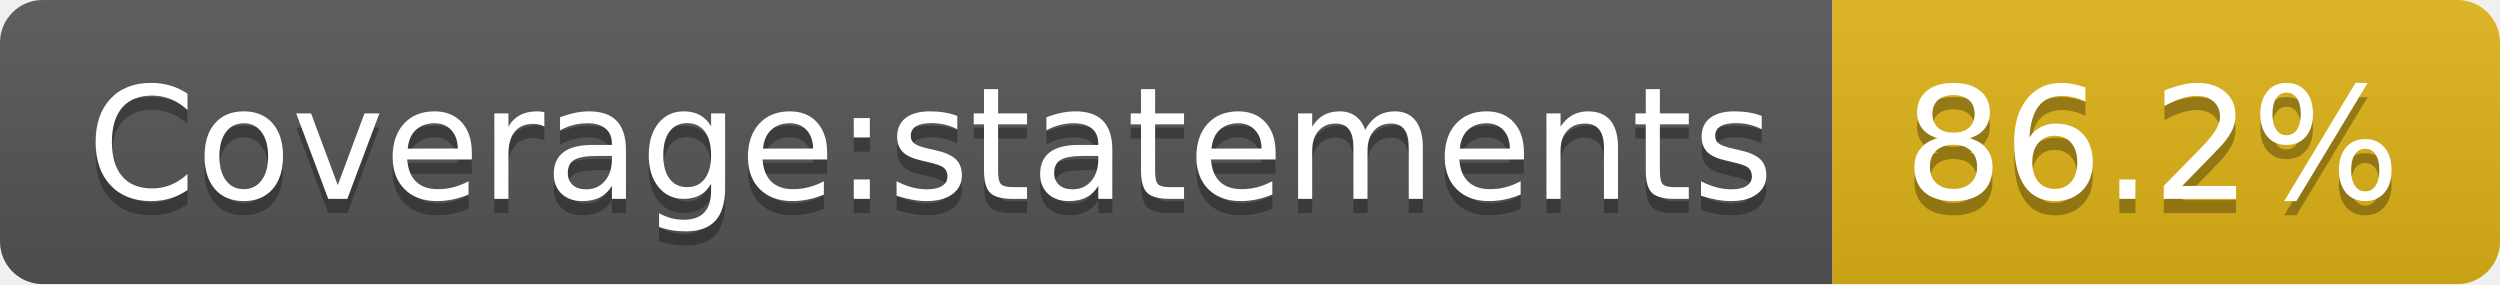
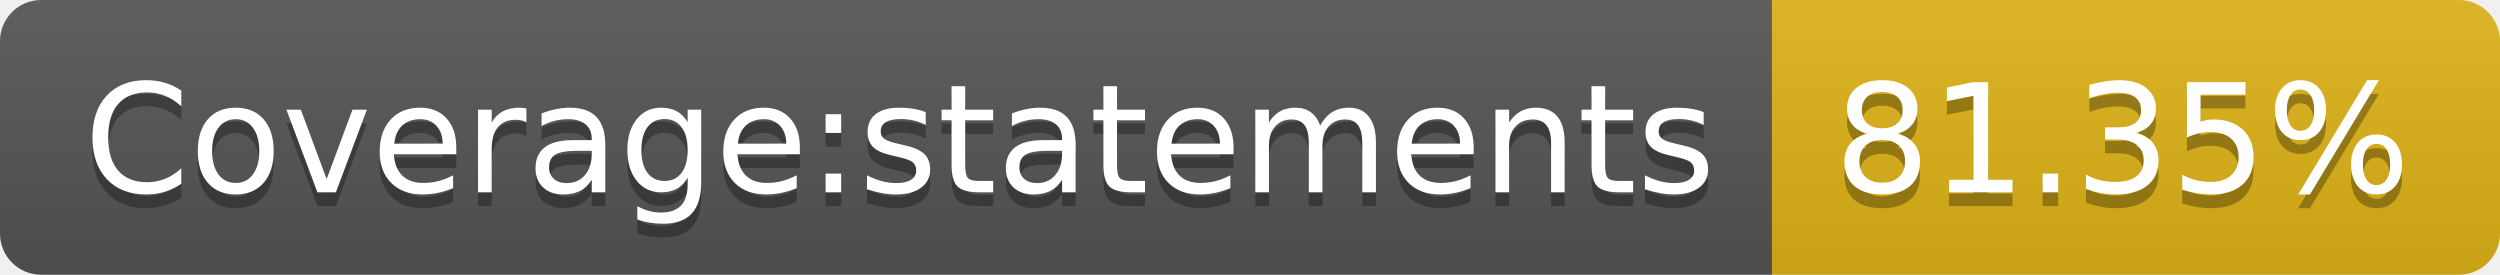
- <svg xmlns="http://www.w3.org/2000/svg" width="176" height="20" role="img" aria-label="Coverage:statements: 86.2%">
+ <svg xmlns="http://www.w3.org/2000/svg" width="182" height="20" role="img" aria-label="Coverage:statements: 81.35%">
  <linearGradient id="s" x2="0" y2="100%">
    <stop offset="0" stop-color="#bbb" stop-opacity=".1" />
    <stop offset="1" stop-opacity=".1" />
  </linearGradient>
  <clipPath id="r">
-     <rect width="176" height="20" rx="3" fill="#fff" />
+     <rect width="182" height="20" rx="3" fill="#fff" />
  </clipPath>
  <g clip-path="url(#r)">
    <rect width="129" height="20" fill="#555" />
-     <rect x="129" width="47" height="20" fill="#dfb317" />
-     <rect width="176" height="20" fill="url(#s)" />
+     <rect x="129" width="53" height="20" fill="#dfb317" />
+     <rect width="182" height="20" fill="url(#s)" />
  </g>
  <g fill="#fff" text-anchor="middle" font-family="Verdana,Geneva,DejaVu Sans,sans-serif" text-rendering="geometricPrecision" font-size="110">
    <text aria-hidden="true" x="655" y="150" fill="#010101" fill-opacity=".3" transform="scale(.1)" textLength="1190">Coverage:statements</text>
    <text x="655" y="140" transform="scale(.1)" fill="#fff" textLength="1190">Coverage:statements</text>
-     <text aria-hidden="true" x="1515" y="150" fill="#010101" fill-opacity=".3" transform="scale(.1)" textLength="370">86.2%</text>
-     <text x="1515" y="140" transform="scale(.1)" fill="#fff" textLength="370">86.2%</text>
+     <text aria-hidden="true" x="1545" y="150" fill="#010101" fill-opacity=".3" transform="scale(.1)" textLength="430">81.35%</text>
+     <text x="1545" y="140" transform="scale(.1)" fill="#fff" textLength="430">81.35%</text>
  </g>
</svg>
